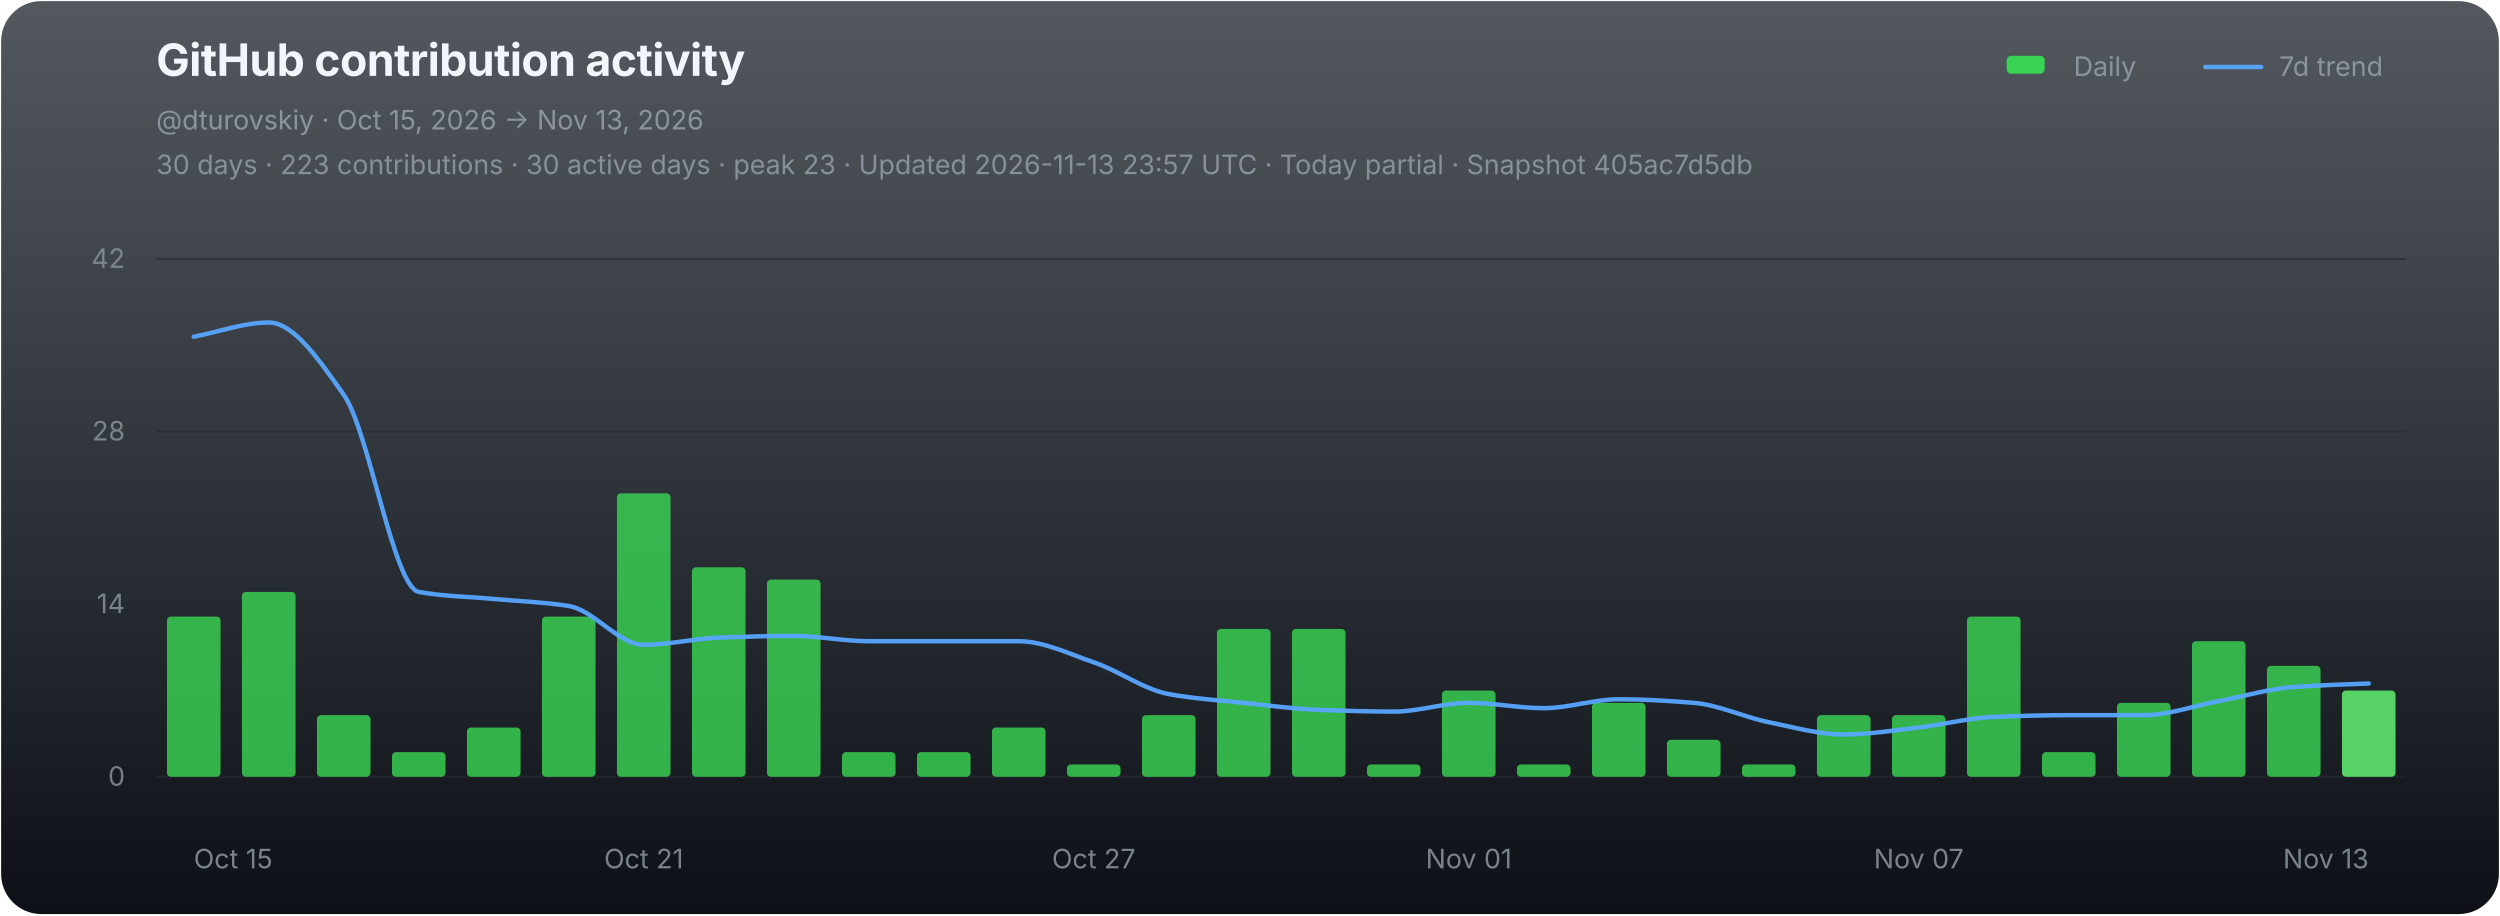
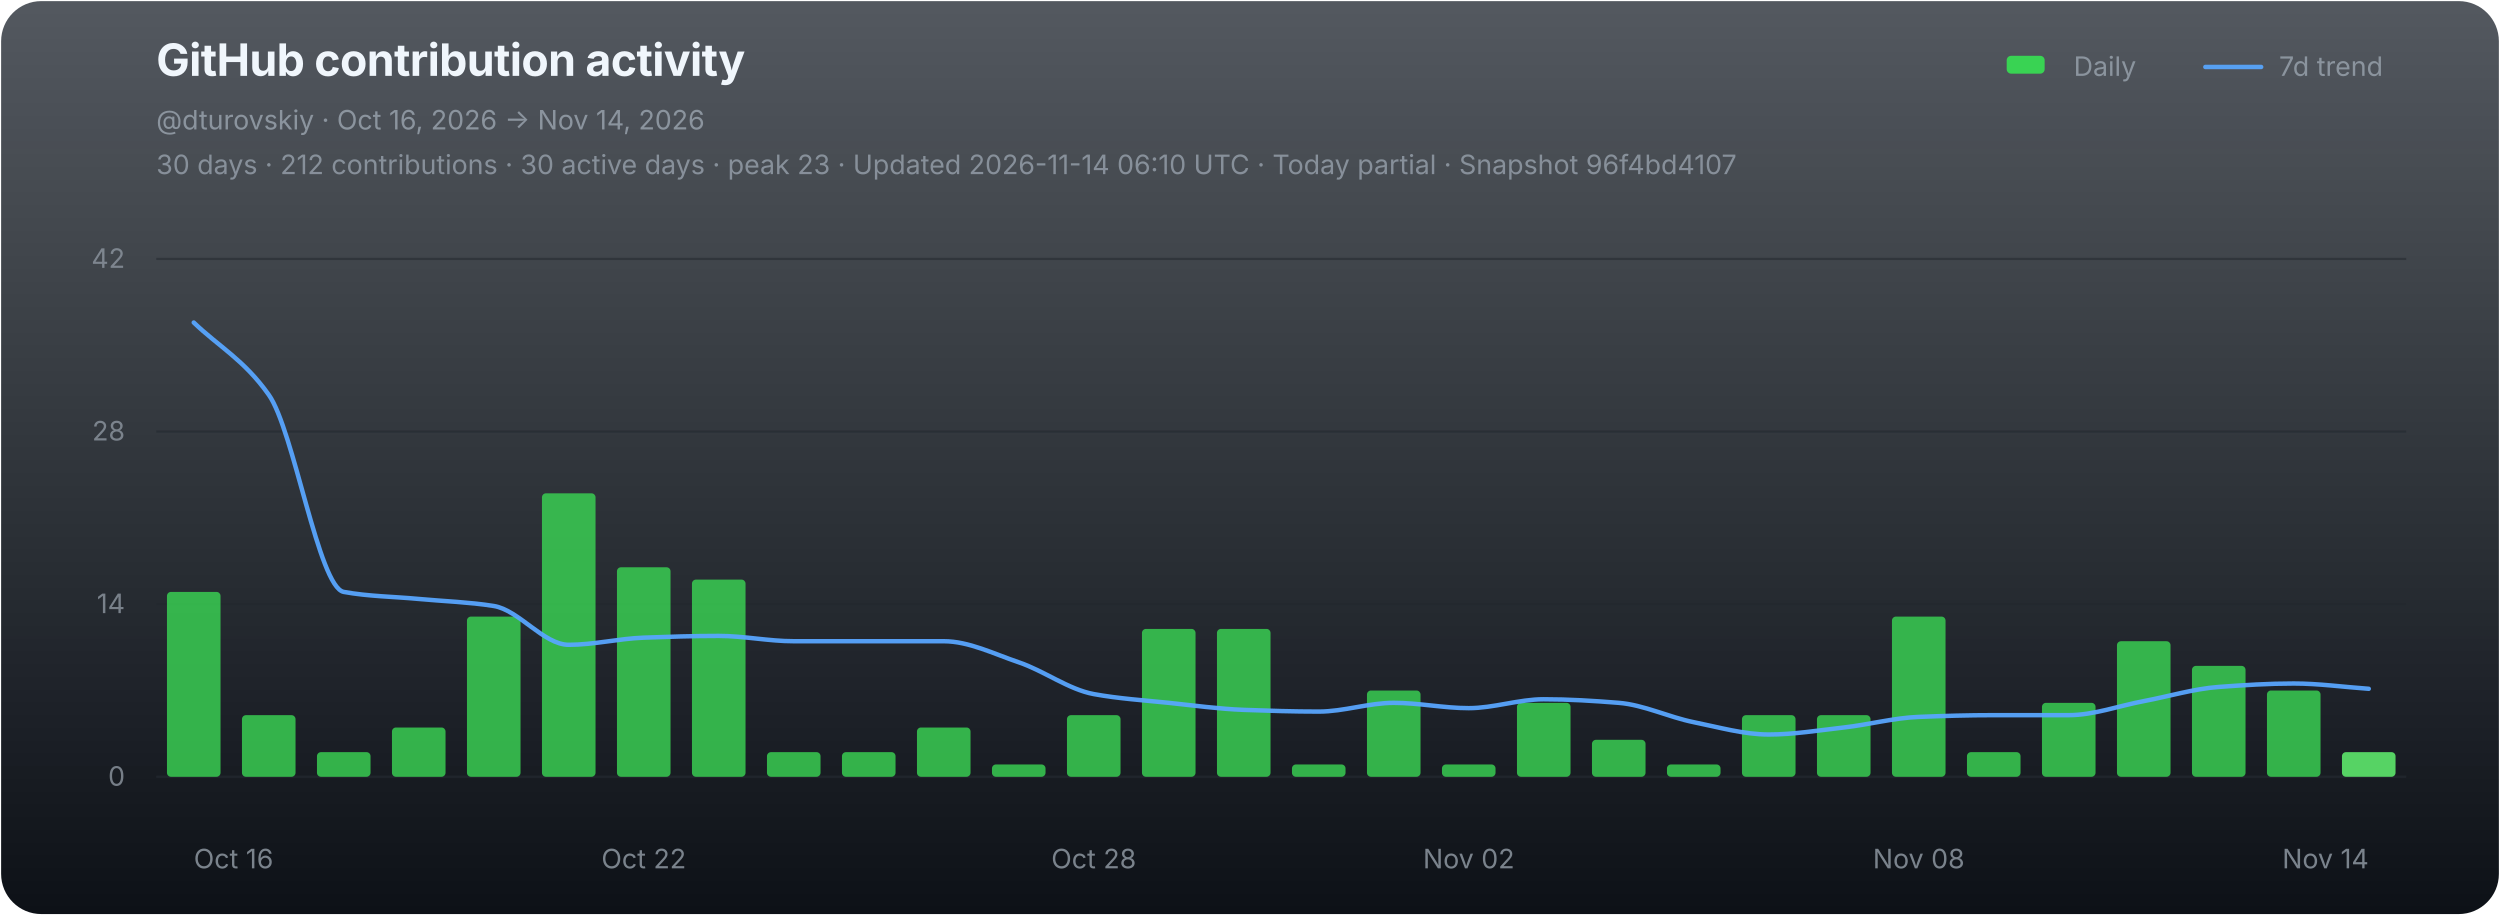
<svg xmlns="http://www.w3.org/2000/svg" width="1120" height="410" viewBox="0 0 1120 410" role="img" aria-labelledby="chart-title chart-desc">
  <defs>
    <linearGradient id="chart-bg" x1="0" y1="0" x2="0" y2="1">
      <stop offset="0" stop-color="#111821" stop-opacity="0.72" />
      <stop offset="1" stop-color="#0d1117" stop-opacity="1" />
    </linearGradient>
  </defs>
  <rect x="0.5" y="0.5" width="1119" height="409" rx="18" fill="url(#chart-bg)" stroke="none" />
  <g font-family="-apple-system,BlinkMacSystemFont,'Segoe UI',sans-serif">
    <text x="70" y="34" fill="#f0f6fc" font-size="20" font-weight="700" letter-spacing="-0.25">GitHub contribution activity</text>
-     <text x="70" y="58" fill="#8b949e" font-size="12">@dturovskiy · Oct 15, 2026 → Nov 13, 2026</text>
-     <text x="70" y="78" fill="#8b949e" font-size="12" opacity="0.94">30 days · 223 contributions · 30 active days · peak 23 · Updated 2026-11-13 23:57 UTC · Today partial · Snapshot 405ac7d5db</text>
+     <text x="70" y="58" fill="#8b949e" font-size="12">@dturovskiy · Oct 16, 2026 → Nov 14, 2026</text>
+     <text x="70" y="78" fill="#8b949e" font-size="12" opacity="0.94">30 days · 212 contributions · 30 active days · peak 23 · Updated 2026-11-14 06:10 UTC · Today partial · Snapshot 96f4bd4107</text>
    <g transform="translate(896,30)" font-size="12" fill="#8b949e">
      <rect x="3" y="-5" width="17" height="8" rx="2" fill="#39d353" />
      <text x="33" y="4">Daily</text>
      <line x1="92" y1="0" x2="117" y2="0" stroke="#58a6ff" stroke-width="2" stroke-linecap="round" opacity="0.92" />
      <text x="125" y="4">7d trend</text>
    </g>
    <line x1="70" y1="116.00" x2="1078" y2="116.00" stroke="#21262d" stroke-width="1" opacity="0.52" />
    <text x="56" y="120.00" fill="#8b949e" font-size="12" text-anchor="end" opacity="0.82">42</text>
    <line x1="70" y1="193.33" x2="1078" y2="193.33" stroke="#21262d" stroke-width="1" opacity="0.52" />
    <text x="56" y="197.33" fill="#8b949e" font-size="12" text-anchor="end" opacity="0.82">28</text>
    <line x1="70" y1="270.67" x2="1078" y2="270.67" stroke="#21262d" stroke-width="1" opacity="0.52" />
    <text x="56" y="274.67" fill="#8b949e" font-size="12" text-anchor="end" opacity="0.82">14</text>
    <line x1="70" y1="348.00" x2="1078" y2="348.00" stroke="#21262d" stroke-width="1" opacity="0.9" />
    <text x="56" y="352.00" fill="#8b949e" font-size="12" text-anchor="end" opacity="0.82">0</text>
    <g data-chart-series="daily-bars">
-       <rect data-series="daily" x="74.8" y="276.23" width="24" height="71.77" rx="1.8" fill="#39d353" opacity="0.82" />
-       <rect data-series="daily" x="108.4" y="265.18" width="24" height="82.82" rx="1.8" fill="#39d353" opacity="0.82" />
-       <rect data-series="daily" x="142" y="320.39" width="24" height="27.61" rx="1.8" fill="#39d353" opacity="0.82" />
-       <rect data-series="daily" x="175.6" y="336.96" width="24" height="11.04" rx="1.8" fill="#39d353" opacity="0.82" />
-       <rect data-series="daily" x="209.2" y="325.92" width="24" height="22.08" rx="1.8" fill="#39d353" opacity="0.82" />
-       <rect data-series="daily" x="242.8" y="276.23" width="24" height="71.77" rx="1.8" fill="#39d353" opacity="0.82" />
-       <rect data-series="daily" x="276.4" y="221.01" width="24" height="126.99" rx="1.8" fill="#39d353" opacity="0.82" />
-       <rect data-series="daily" x="310" y="254.14" width="24" height="93.86" rx="1.8" fill="#39d353" opacity="0.82" />
-       <rect data-series="daily" x="343.6" y="259.66" width="24" height="88.34" rx="1.8" fill="#39d353" opacity="0.82" />
+       <rect data-series="daily" x="74.8" y="265.18" width="24" height="82.82" rx="1.8" fill="#39d353" opacity="0.82" />
+       <rect data-series="daily" x="108.4" y="320.39" width="24" height="27.61" rx="1.8" fill="#39d353" opacity="0.82" />
+       <rect data-series="daily" x="142" y="336.96" width="24" height="11.04" rx="1.8" fill="#39d353" opacity="0.82" />
+       <rect data-series="daily" x="175.6" y="325.92" width="24" height="22.08" rx="1.8" fill="#39d353" opacity="0.82" />
+       <rect data-series="daily" x="209.2" y="276.23" width="24" height="71.77" rx="1.8" fill="#39d353" opacity="0.82" />
+       <rect data-series="daily" x="242.8" y="221.01" width="24" height="126.99" rx="1.8" fill="#39d353" opacity="0.82" />
+       <rect data-series="daily" x="276.4" y="254.14" width="24" height="93.86" rx="1.8" fill="#39d353" opacity="0.82" />
+       <rect data-series="daily" x="310" y="259.66" width="24" height="88.34" rx="1.8" fill="#39d353" opacity="0.82" />
+       <rect data-series="daily" x="343.6" y="336.96" width="24" height="11.04" rx="1.8" fill="#39d353" opacity="0.82" />
      <rect data-series="daily" x="377.2" y="336.96" width="24" height="11.04" rx="1.8" fill="#39d353" opacity="0.82" />
-       <rect data-series="daily" x="410.8" y="336.96" width="24" height="11.04" rx="1.8" fill="#39d353" opacity="0.82" />
-       <rect data-series="daily" x="444.4" y="325.92" width="24" height="22.08" rx="1.8" fill="#39d353" opacity="0.82" />
-       <rect data-series="daily" x="478" y="342.48" width="24" height="5.52" rx="1.8" fill="#39d353" opacity="0.82" />
-       <rect data-series="daily" x="511.6" y="320.39" width="24" height="27.61" rx="1.8" fill="#39d353" opacity="0.82" />
+       <rect data-series="daily" x="410.8" y="325.92" width="24" height="22.08" rx="1.8" fill="#39d353" opacity="0.82" />
+       <rect data-series="daily" x="444.4" y="342.48" width="24" height="5.52" rx="1.8" fill="#39d353" opacity="0.82" />
+       <rect data-series="daily" x="478" y="320.39" width="24" height="27.61" rx="1.8" fill="#39d353" opacity="0.82" />
+       <rect data-series="daily" x="511.6" y="281.75" width="24" height="66.25" rx="1.8" fill="#39d353" opacity="0.82" />
      <rect data-series="daily" x="545.2" y="281.75" width="24" height="66.25" rx="1.8" fill="#39d353" opacity="0.82" />
-       <rect data-series="daily" x="578.8" y="281.75" width="24" height="66.25" rx="1.8" fill="#39d353" opacity="0.82" />
-       <rect data-series="daily" x="612.4" y="342.48" width="24" height="5.52" rx="1.8" fill="#39d353" opacity="0.82" />
-       <rect data-series="daily" x="646" y="309.35" width="24" height="38.65" rx="1.8" fill="#39d353" opacity="0.82" />
-       <rect data-series="daily" x="679.6" y="342.48" width="24" height="5.52" rx="1.8" fill="#39d353" opacity="0.82" />
-       <rect data-series="daily" x="713.2" y="314.87" width="24" height="33.13" rx="1.8" fill="#39d353" opacity="0.82" />
-       <rect data-series="daily" x="746.8" y="331.44" width="24" height="16.56" rx="1.8" fill="#39d353" opacity="0.82" />
-       <rect data-series="daily" x="780.4" y="342.48" width="24" height="5.52" rx="1.8" fill="#39d353" opacity="0.82" />
+       <rect data-series="daily" x="578.8" y="342.48" width="24" height="5.52" rx="1.8" fill="#39d353" opacity="0.82" />
+       <rect data-series="daily" x="612.4" y="309.35" width="24" height="38.65" rx="1.8" fill="#39d353" opacity="0.82" />
+       <rect data-series="daily" x="646" y="342.48" width="24" height="5.52" rx="1.8" fill="#39d353" opacity="0.82" />
+       <rect data-series="daily" x="679.6" y="314.87" width="24" height="33.13" rx="1.8" fill="#39d353" opacity="0.82" />
+       <rect data-series="daily" x="713.2" y="331.44" width="24" height="16.56" rx="1.8" fill="#39d353" opacity="0.82" />
+       <rect data-series="daily" x="746.8" y="342.48" width="24" height="5.52" rx="1.8" fill="#39d353" opacity="0.82" />
+       <rect data-series="daily" x="780.4" y="320.39" width="24" height="27.61" rx="1.8" fill="#39d353" opacity="0.82" />
      <rect data-series="daily" x="814" y="320.39" width="24" height="27.61" rx="1.8" fill="#39d353" opacity="0.82" />
-       <rect data-series="daily" x="847.6" y="320.39" width="24" height="27.61" rx="1.8" fill="#39d353" opacity="0.82" />
-       <rect data-series="daily" x="881.2" y="276.23" width="24" height="71.77" rx="1.8" fill="#39d353" opacity="0.82" />
-       <rect data-series="daily" x="914.8" y="336.96" width="24" height="11.04" rx="1.8" fill="#39d353" opacity="0.82" />
-       <rect data-series="daily" x="948.4" y="314.87" width="24" height="33.13" rx="1.8" fill="#39d353" opacity="0.82" />
-       <rect data-series="daily" x="982" y="287.27" width="24" height="60.73" rx="1.8" fill="#39d353" opacity="0.82" />
-       <rect data-series="daily" x="1015.6" y="298.31" width="24" height="49.69" rx="1.8" fill="#39d353" opacity="0.82" />
-       <rect data-series="daily" x="1049.2" y="309.35" width="24" height="38.65" rx="1.8" fill="#56d364" opacity="1" />
+       <rect data-series="daily" x="847.6" y="276.23" width="24" height="71.77" rx="1.8" fill="#39d353" opacity="0.82" />
+       <rect data-series="daily" x="881.2" y="336.96" width="24" height="11.04" rx="1.8" fill="#39d353" opacity="0.82" />
+       <rect data-series="daily" x="914.8" y="314.87" width="24" height="33.13" rx="1.8" fill="#39d353" opacity="0.82" />
+       <rect data-series="daily" x="948.4" y="287.27" width="24" height="60.73" rx="1.8" fill="#39d353" opacity="0.82" />
+       <rect data-series="daily" x="982" y="298.31" width="24" height="49.69" rx="1.8" fill="#39d353" opacity="0.82" />
+       <rect data-series="daily" x="1015.6" y="309.35" width="24" height="38.65" rx="1.8" fill="#39d353" opacity="0.82" />
+       <rect data-series="daily" x="1049.2" y="336.96" width="24" height="11.04" rx="1.8" fill="#56d364" opacity="1" />
    </g>
-     <path data-series="trend" d="M 86.80 150.84 C 98.00 148.72, 109.20 144.49, 120.40 144.49 C 131.60 144.49, 142.80 161.06, 154.00 176.85 C 165.20 192.63, 176.40 263.16, 187.60 265.18 C 198.80 267.21, 210.00 267.28, 221.20 268.33 C 232.40 269.38, 243.60 269.70, 254.80 271.48 C 266.00 273.25, 277.20 288.87, 288.40 288.87 C 299.60 288.87, 310.80 286.08, 322.00 285.67 C 333.20 285.25, 344.40 284.89, 355.60 284.89 C 366.80 284.89, 378.00 287.27, 389.20 287.27 C 400.40 287.27, 411.60 287.27, 422.80 287.27 C 434.00 287.27, 445.20 287.27, 456.40 287.27 C 467.60 287.27, 478.80 292.92, 490.00 296.71 C 501.20 300.49, 512.40 308.90, 523.60 310.95 C 534.80 313.00, 546.00 313.71, 557.20 314.87 C 568.40 316.04, 579.60 317.61, 590.80 318.02 C 602.00 318.43, 613.20 318.79, 624.40 318.79 C 635.60 318.79, 646.80 314.87, 658.00 314.87 C 669.20 314.87, 680.40 317.25, 691.60 317.25 C 702.80 317.25, 714.00 313.27, 725.20 313.27 C 736.40 313.27, 747.60 313.97, 758.80 314.87 C 770.00 315.77, 781.20 321.29, 792.40 323.54 C 803.60 325.79, 814.80 329.06, 826.00 329.06 C 837.20 329.06, 848.40 327.18, 859.60 325.92 C 870.80 324.65, 882.00 321.61, 893.20 321.17 C 904.40 320.72, 915.60 320.39, 926.80 320.39 C 938.00 320.39, 949.20 320.39, 960.40 320.39 C 971.60 320.39, 982.80 316.21, 994.00 314.10 C 1005.20 311.99, 1016.40 308.58, 1027.60 307.75 C 1038.80 306.92, 1050.00 306.72, 1061.20 306.21" fill="none" stroke="#58a6ff" stroke-width="2" stroke-linejoin="round" stroke-linecap="round" opacity="0.94" vector-effect="non-scaling-stroke" />
-     <text x="86.80" y="389" fill="#8b949e" font-size="12" text-anchor="start" opacity="0.86">Oct 15</text>
-     <text x="288.40" y="389" fill="#8b949e" font-size="12" text-anchor="middle" opacity="0.86">Oct 21</text>
-     <text x="490.00" y="389" fill="#8b949e" font-size="12" text-anchor="middle" opacity="0.86">Oct 27</text>
-     <text x="658.00" y="389" fill="#8b949e" font-size="12" text-anchor="middle" opacity="0.86">Nov 01</text>
-     <text x="859.60" y="389" fill="#8b949e" font-size="12" text-anchor="middle" opacity="0.86">Nov 07</text>
-     <text x="1061.20" y="389" fill="#8b949e" font-size="12" text-anchor="end" opacity="0.86">Nov 13</text>
+     <path data-series="trend" d="M 86.80 144.49 C 98.00 155.28, 109.20 161.06, 120.40 176.85 C 131.60 192.63, 142.80 263.16, 154.00 265.18 C 165.20 267.21, 176.40 267.28, 187.60 268.33 C 198.80 269.38, 210.00 269.70, 221.20 271.48 C 232.40 273.25, 243.60 288.87, 254.80 288.87 C 266.00 288.87, 277.20 286.08, 288.40 285.67 C 299.60 285.25, 310.80 284.89, 322.00 284.89 C 333.20 284.89, 344.40 287.27, 355.60 287.27 C 366.80 287.27, 378.00 287.27, 389.20 287.27 C 400.40 287.27, 411.60 287.27, 422.80 287.27 C 434.00 287.27, 445.20 292.92, 456.40 296.71 C 467.60 300.49, 478.80 308.90, 490.00 310.95 C 501.20 313.00, 512.40 313.71, 523.60 314.87 C 534.80 316.04, 546.00 317.61, 557.20 318.02 C 568.40 318.43, 579.60 318.79, 590.80 318.79 C 602.00 318.79, 613.20 314.87, 624.40 314.87 C 635.60 314.87, 646.80 317.25, 658.00 317.25 C 669.20 317.25, 680.40 313.27, 691.60 313.27 C 702.80 313.27, 714.00 313.97, 725.20 314.87 C 736.40 315.77, 747.60 321.29, 758.80 323.54 C 770.00 325.79, 781.20 329.06, 792.40 329.06 C 803.60 329.06, 814.80 327.18, 826.00 325.92 C 837.20 324.65, 848.40 321.61, 859.60 321.17 C 870.80 320.72, 882.00 320.39, 893.20 320.39 C 904.40 320.39, 915.60 320.39, 926.80 320.39 C 938.00 320.39, 949.20 316.21, 960.40 314.10 C 971.60 311.99, 982.80 308.58, 994.00 307.75 C 1005.20 306.92, 1016.40 306.21, 1027.60 306.21 C 1038.80 306.21, 1050.00 307.79, 1061.20 308.58" fill="none" stroke="#58a6ff" stroke-width="2" stroke-linejoin="round" stroke-linecap="round" opacity="0.94" vector-effect="non-scaling-stroke" />
+     <text x="86.80" y="389" fill="#8b949e" font-size="12" text-anchor="start" opacity="0.86">Oct 16</text>
+     <text x="288.40" y="389" fill="#8b949e" font-size="12" text-anchor="middle" opacity="0.86">Oct 22</text>
+     <text x="490.00" y="389" fill="#8b949e" font-size="12" text-anchor="middle" opacity="0.86">Oct 28</text>
+     <text x="658.00" y="389" fill="#8b949e" font-size="12" text-anchor="middle" opacity="0.86">Nov 02</text>
+     <text x="859.60" y="389" fill="#8b949e" font-size="12" text-anchor="middle" opacity="0.86">Nov 08</text>
+     <text x="1061.20" y="389" fill="#8b949e" font-size="12" text-anchor="end" opacity="0.86">Nov 14</text>
  </g>
</svg>
